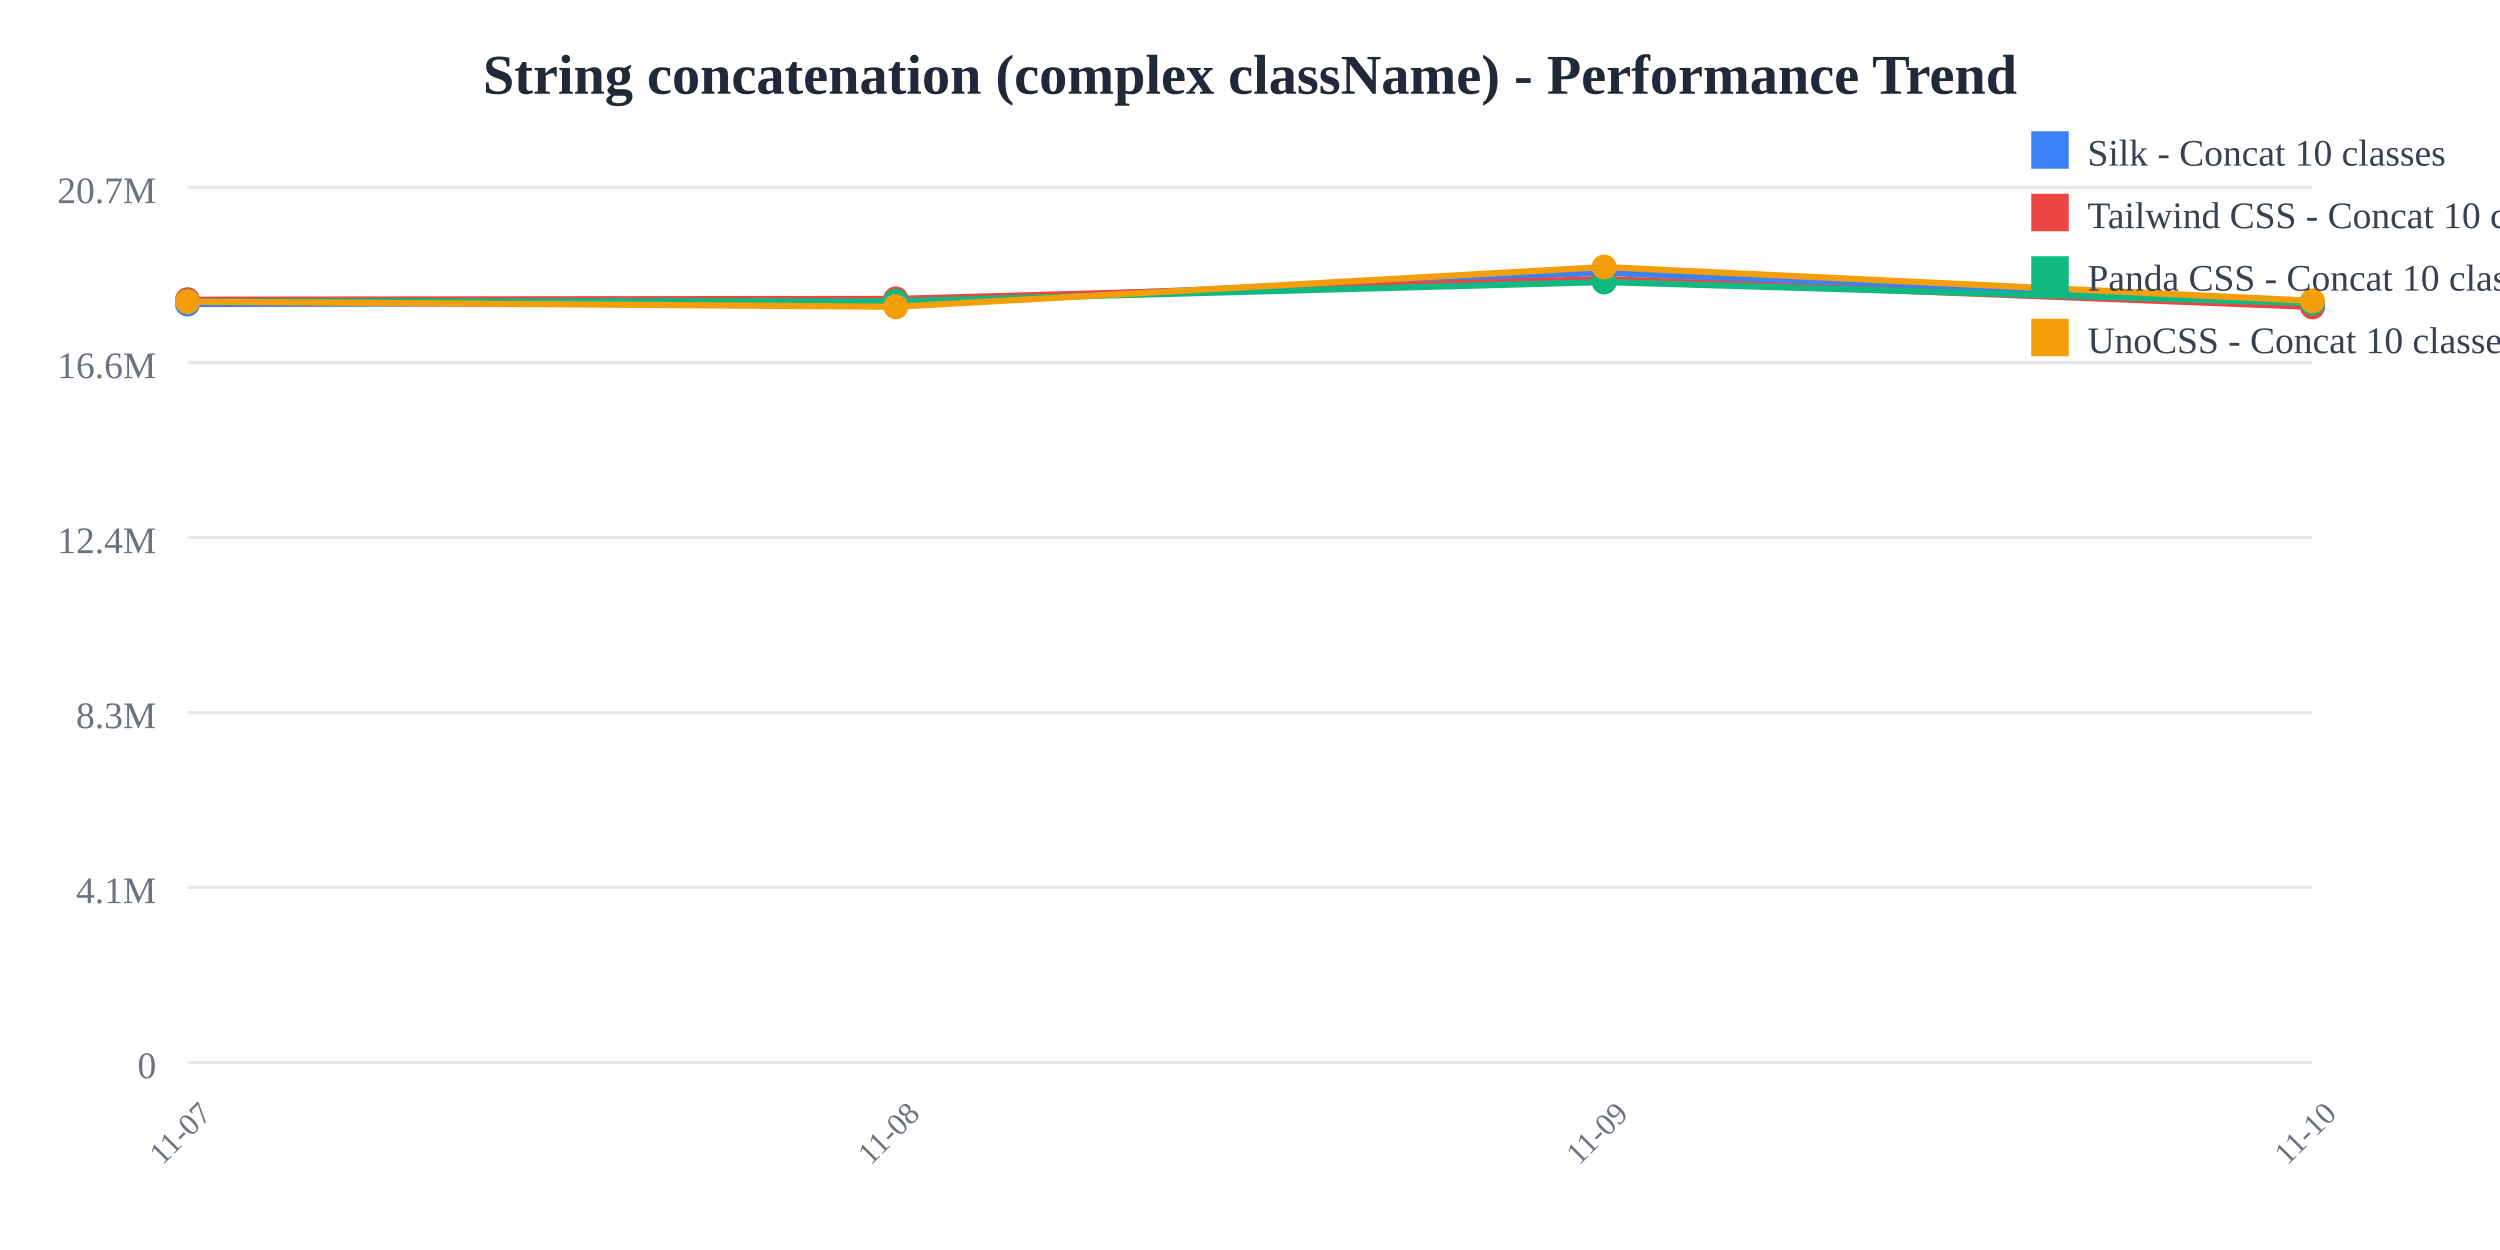
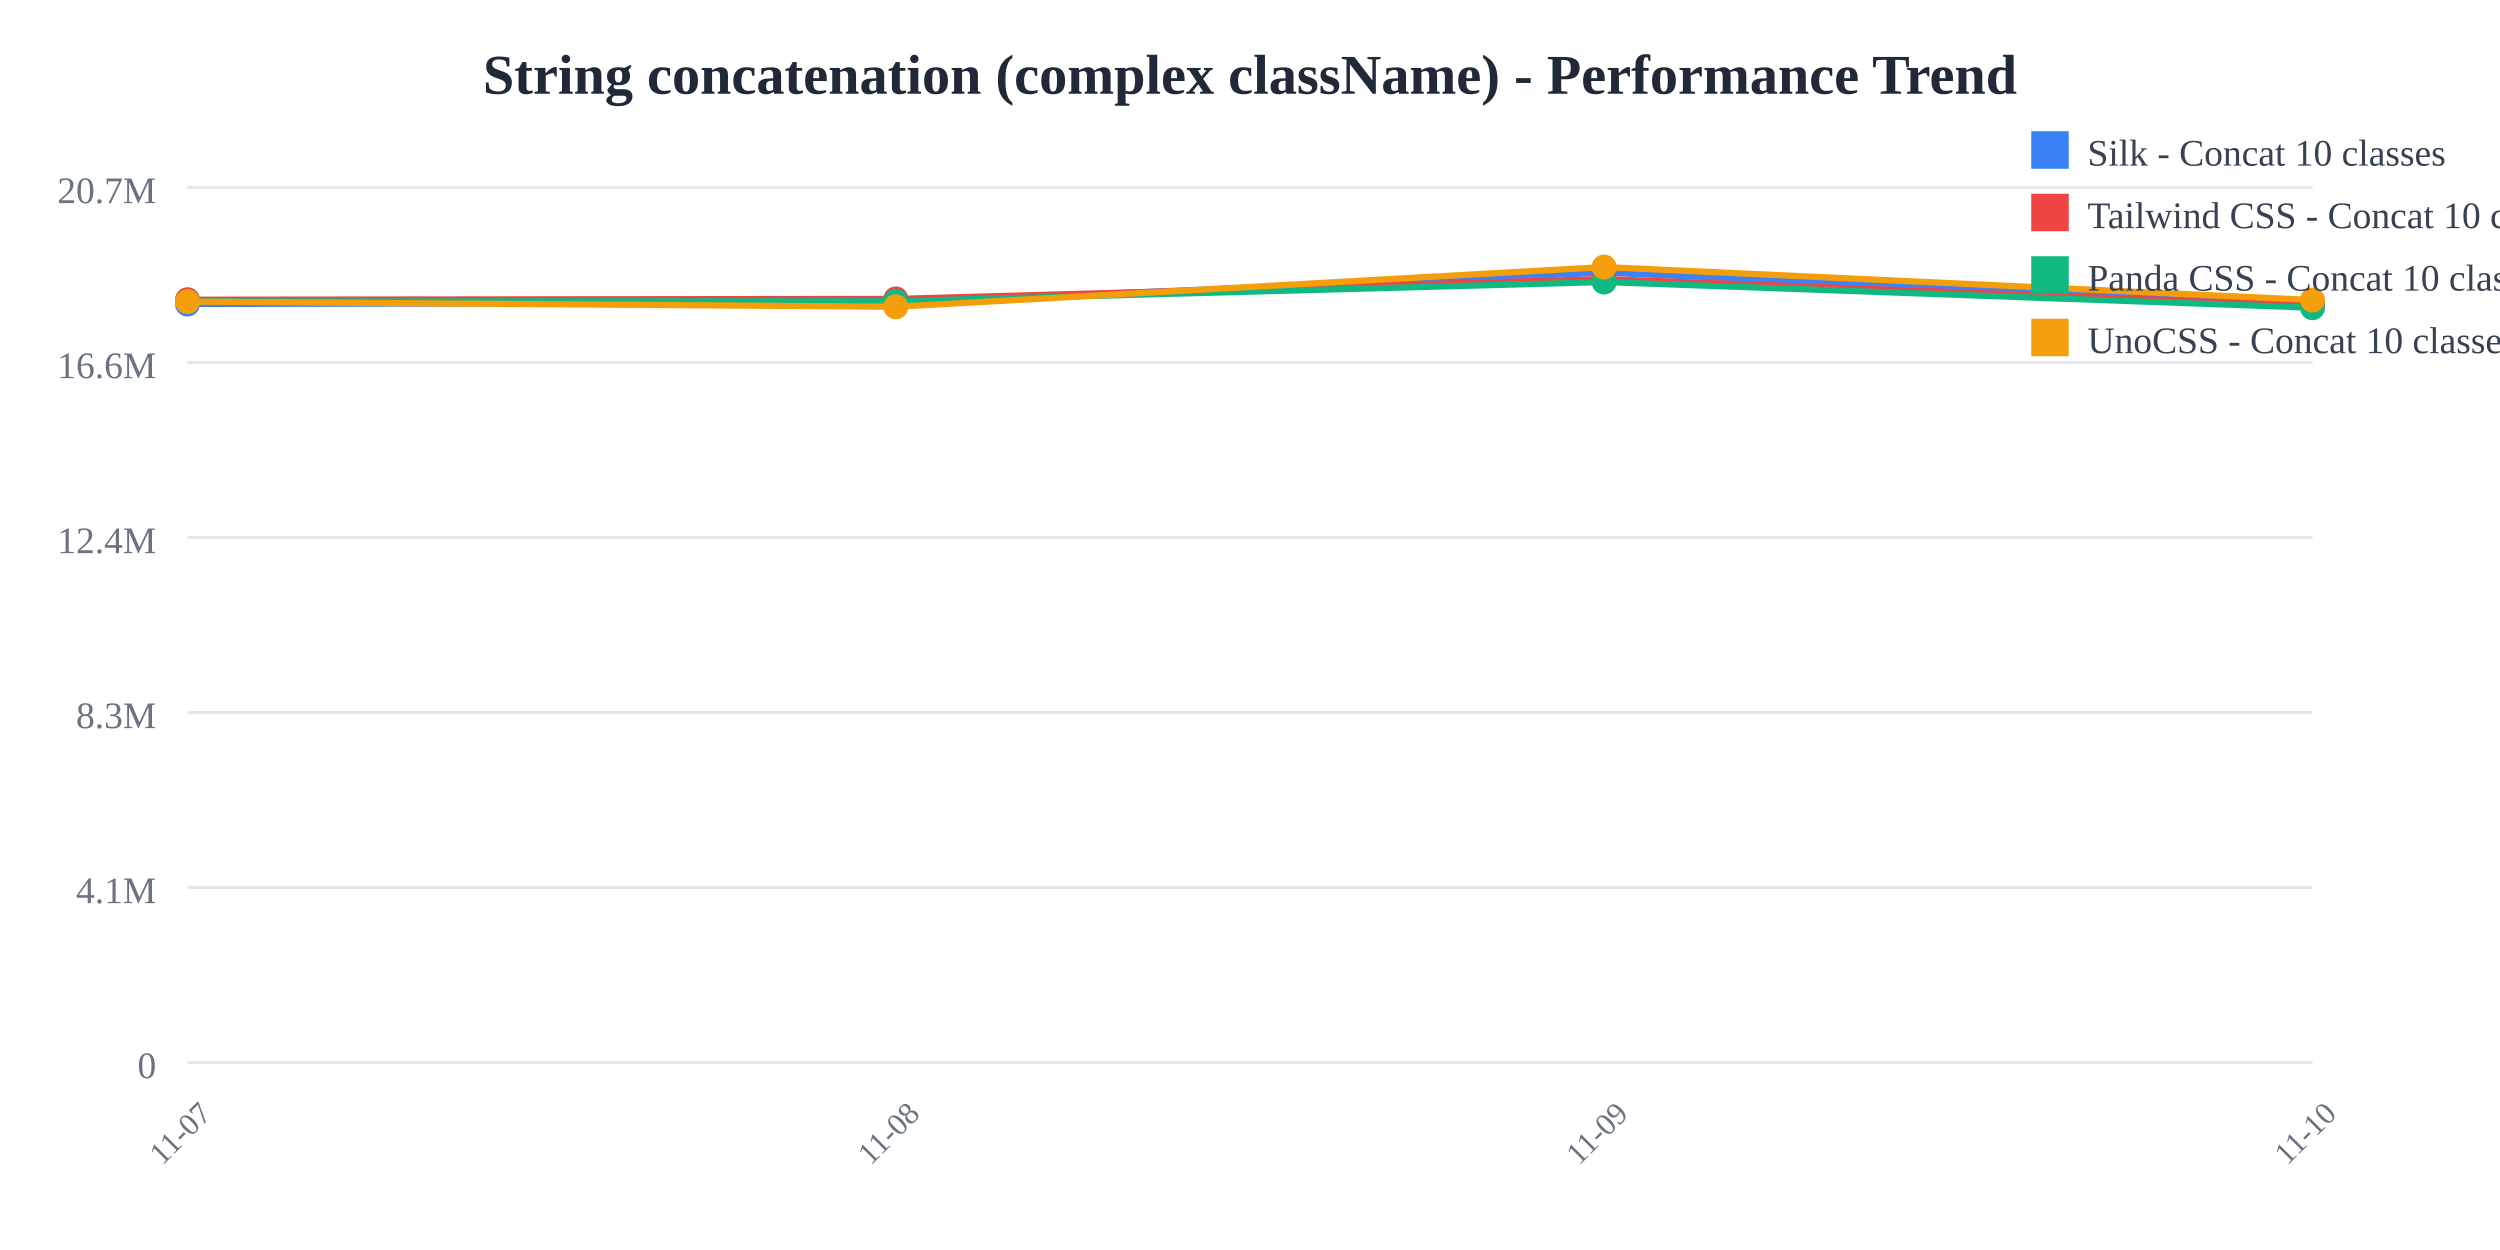
<svg xmlns="http://www.w3.org/2000/svg" width="800" height="400">
  <rect width="800" height="400" fill="white" />
  <text x="400" y="30" text-anchor="middle" font-size="18" font-weight="bold" fill="#1f2937">
    String concatenation (complex className) - Performance Trend
  </text>
  <line x1="60" y1="60" x2="740" y2="60" stroke="#e5e7eb" stroke-width="1" />
  <text x="50" y="65" text-anchor="end" font-size="12" fill="#6b7280">
    20.7M
  </text>
  <line x1="60" y1="116" x2="740" y2="116" stroke="#e5e7eb" stroke-width="1" />
  <text x="50" y="121" text-anchor="end" font-size="12" fill="#6b7280">
    16.6M
  </text>
  <line x1="60" y1="172" x2="740" y2="172" stroke="#e5e7eb" stroke-width="1" />
  <text x="50" y="177" text-anchor="end" font-size="12" fill="#6b7280">
    12.4M
  </text>
  <line x1="60" y1="228" x2="740" y2="228" stroke="#e5e7eb" stroke-width="1" />
  <text x="50" y="233" text-anchor="end" font-size="12" fill="#6b7280">
    8.3M
  </text>
  <line x1="60" y1="284" x2="740" y2="284" stroke="#e5e7eb" stroke-width="1" />
  <text x="50" y="289" text-anchor="end" font-size="12" fill="#6b7280">
    4.1M
  </text>
  <line x1="60" y1="340" x2="740" y2="340" stroke="#e5e7eb" stroke-width="1" />
  <text x="50" y="345" text-anchor="end" font-size="12" fill="#6b7280">
    0
  </text>
  <text x="60" y="365" text-anchor="middle" font-size="10" fill="#6b7280" transform="rotate(-45, 60, 365)">
    11-07
  </text>
  <text x="286.667" y="365" text-anchor="middle" font-size="10" fill="#6b7280" transform="rotate(-45, 286.6667, 365)">
    11-08
  </text>
  <text x="513.333" y="365" text-anchor="middle" font-size="10" fill="#6b7280" transform="rotate(-45, 513.3333, 365)">
    11-09
  </text>
  <text x="740" y="365" text-anchor="middle" font-size="10" fill="#6b7280" transform="rotate(-45, 740, 365)">
    11-10
  </text>
-   <polyline points="60,97.275 286.667,96.818 513.333,87.241 740,97.885" fill="none" stroke="#3b82f6" stroke-width="2" />
+   <polyline points="60,97.275 286.667,96.818 513.333,87.241 740,97.24" fill="none" stroke="#3b82f6" stroke-width="2" />
  <circle cx="60" cy="97.275" r="4" fill="#3b82f6" />
  <circle cx="286.667" cy="96.818" r="4" fill="#3b82f6" />
  <circle cx="513.333" cy="87.241" r="4" fill="#3b82f6" />
-   <circle cx="740" cy="97.885" r="4" fill="#3b82f6" />
-   <polyline points="60,95.912 286.667,95.66 513.333,89.314 740,98.215" fill="none" stroke="#ef4444" stroke-width="2" />
+   <circle cx="740" cy="97.24" r="4" fill="#3b82f6" />
+   <polyline points="60,95.912 286.667,95.66 513.333,89.314 740,97.761" fill="none" stroke="#ef4444" stroke-width="2" />
  <circle cx="60" cy="95.912" r="4" fill="#ef4444" />
  <circle cx="286.667" cy="95.66" r="4" fill="#ef4444" />
  <circle cx="513.333" cy="89.314" r="4" fill="#ef4444" />
-   <circle cx="740" cy="98.215" r="4" fill="#ef4444" />
-   <polyline points="60,96.448 286.667,96.389 513.333,90.255 740,97.024" fill="none" stroke="#10b981" stroke-width="2" />
+   <circle cx="740" cy="97.761" r="4" fill="#ef4444" />
+   <polyline points="60,96.448 286.667,96.389 513.333,90.255 740,98.474" fill="none" stroke="#10b981" stroke-width="2" />
  <circle cx="60" cy="96.448" r="4" fill="#10b981" />
  <circle cx="286.667" cy="96.389" r="4" fill="#10b981" />
  <circle cx="513.333" cy="90.255" r="4" fill="#10b981" />
-   <circle cx="740" cy="97.024" r="4" fill="#10b981" />
-   <polyline points="60,96.522 286.667,98.164 513.333,85.455 740,96.266" fill="none" stroke="#f59e0b" stroke-width="2" />
+   <circle cx="740" cy="98.474" r="4" fill="#10b981" />
+   <polyline points="60,96.522 286.667,98.164 513.333,85.455 740,96.009" fill="none" stroke="#f59e0b" stroke-width="2" />
  <circle cx="60" cy="96.522" r="4" fill="#f59e0b" />
  <circle cx="286.667" cy="98.164" r="4" fill="#f59e0b" />
  <circle cx="513.333" cy="85.455" r="4" fill="#f59e0b" />
-   <circle cx="740" cy="96.266" r="4" fill="#f59e0b" />
+   <circle cx="740" cy="96.009" r="4" fill="#f59e0b" />
  <rect x="650" y="42" width="12" height="12" fill="#3b82f6" />
  <text x="668" y="53" font-size="12" fill="#374151">Silk - Concat 10 classes</text>
  <rect x="650" y="62" width="12" height="12" fill="#ef4444" />
  <text x="668" y="73" font-size="12" fill="#374151">Tailwind CSS - Concat 10 classes</text>
  <rect x="650" y="82" width="12" height="12" fill="#10b981" />
  <text x="668" y="93" font-size="12" fill="#374151">Panda CSS - Concat 10 classes</text>
  <rect x="650" y="102" width="12" height="12" fill="#f59e0b" />
  <text x="668" y="113" font-size="12" fill="#374151">UnoCSS - Concat 10 classes</text>
</svg>
